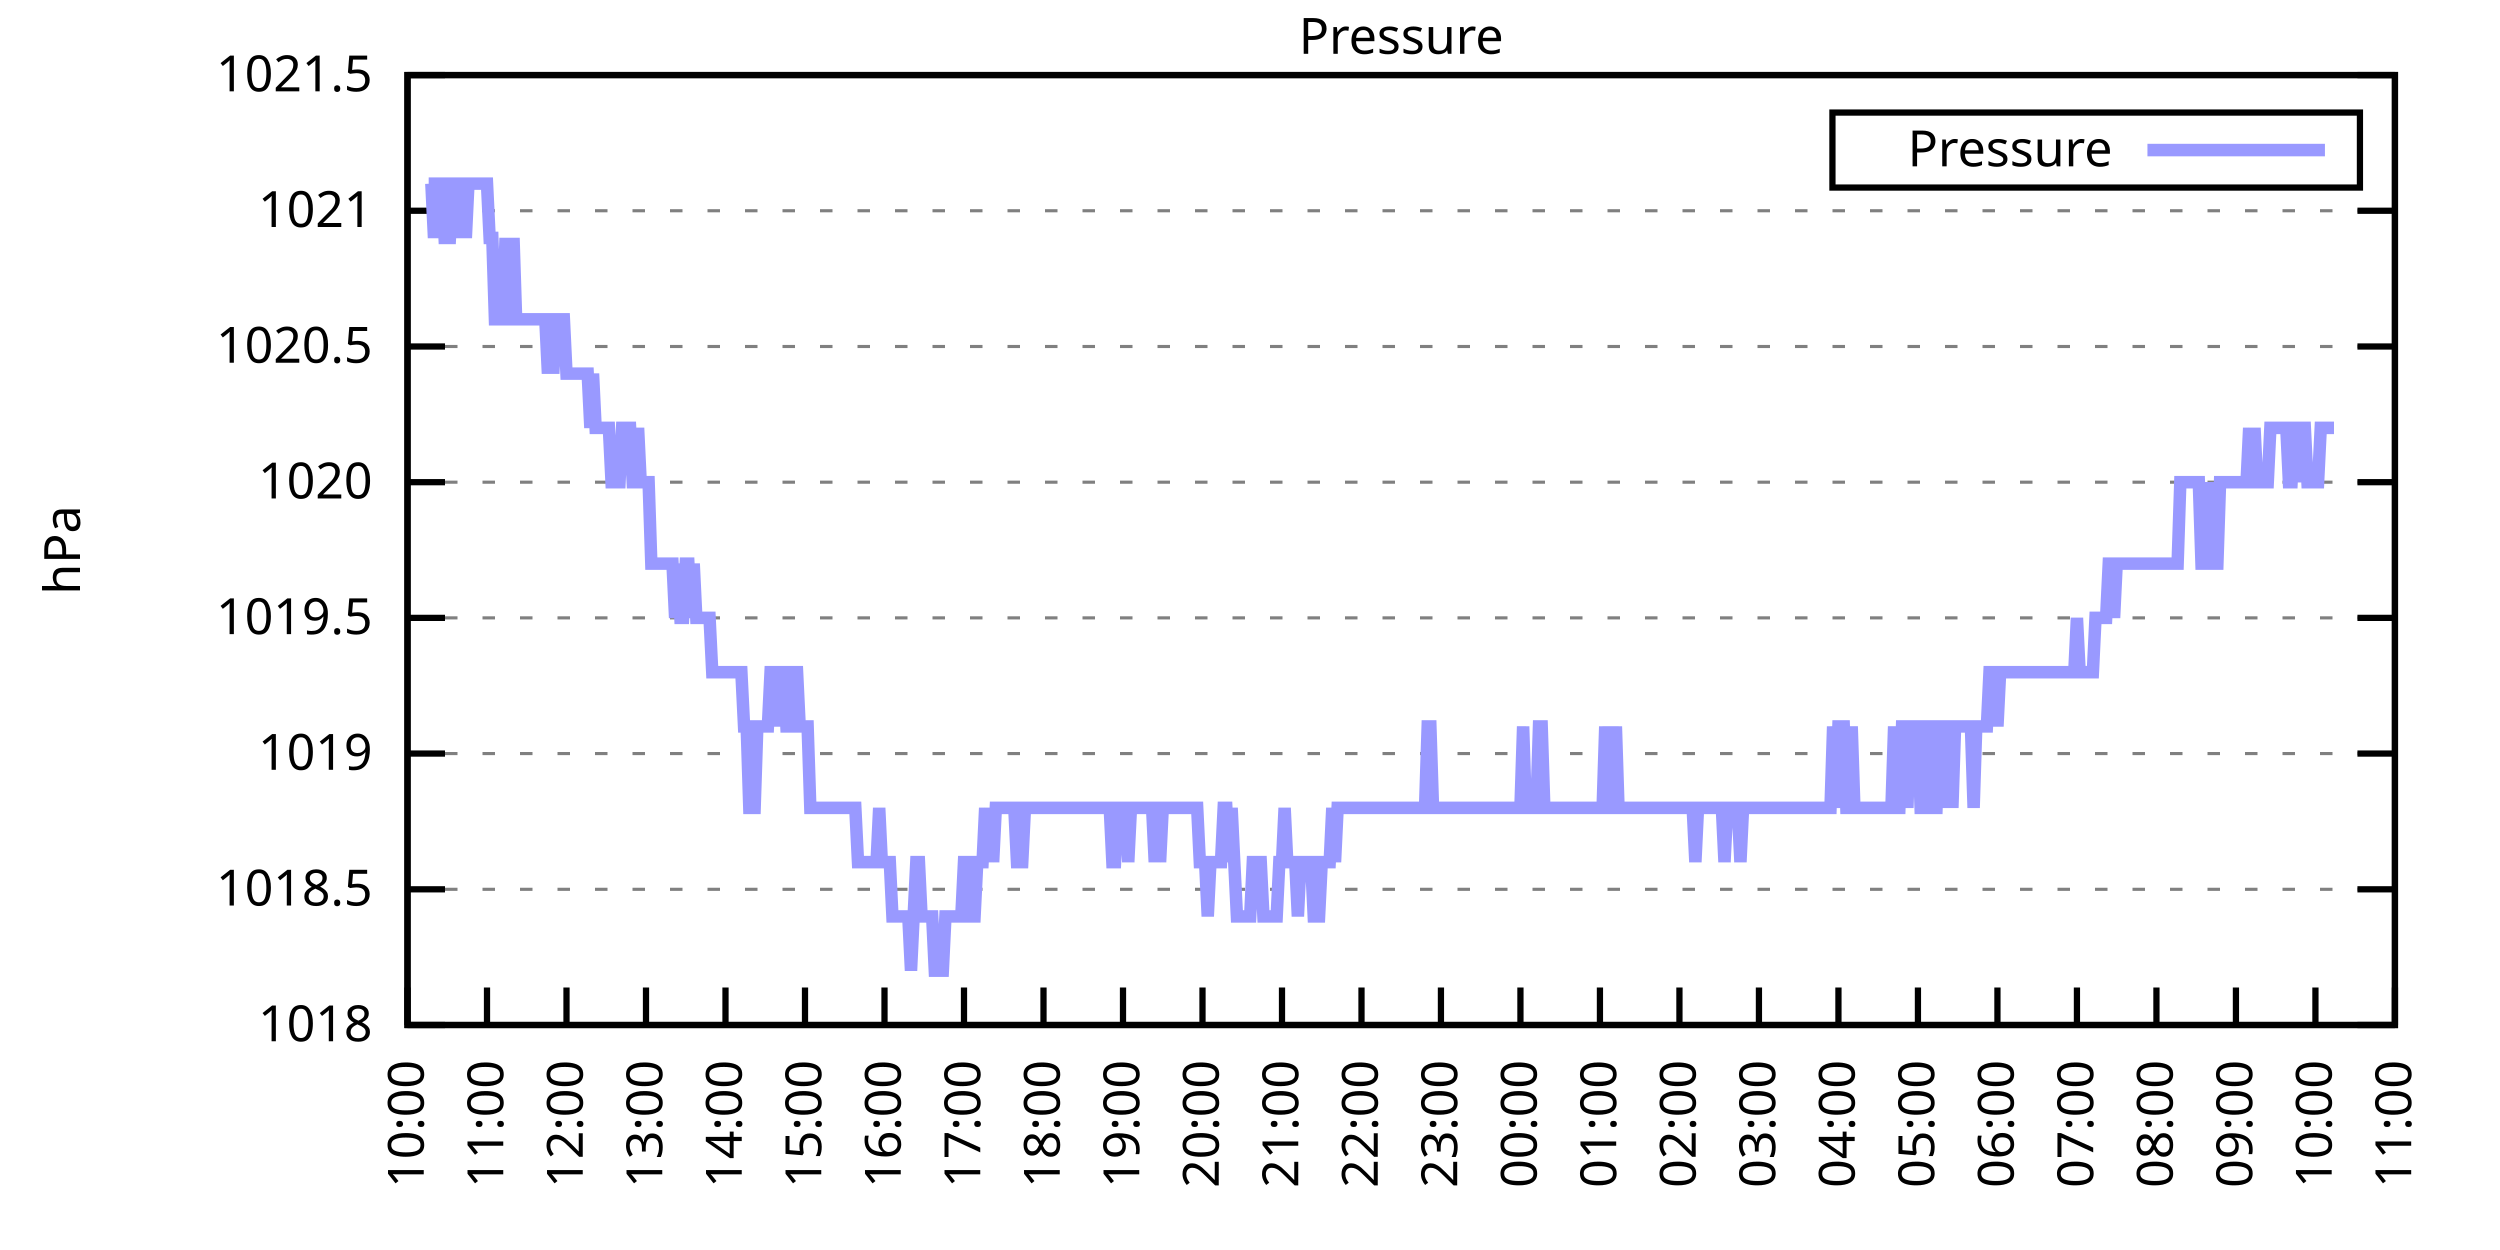
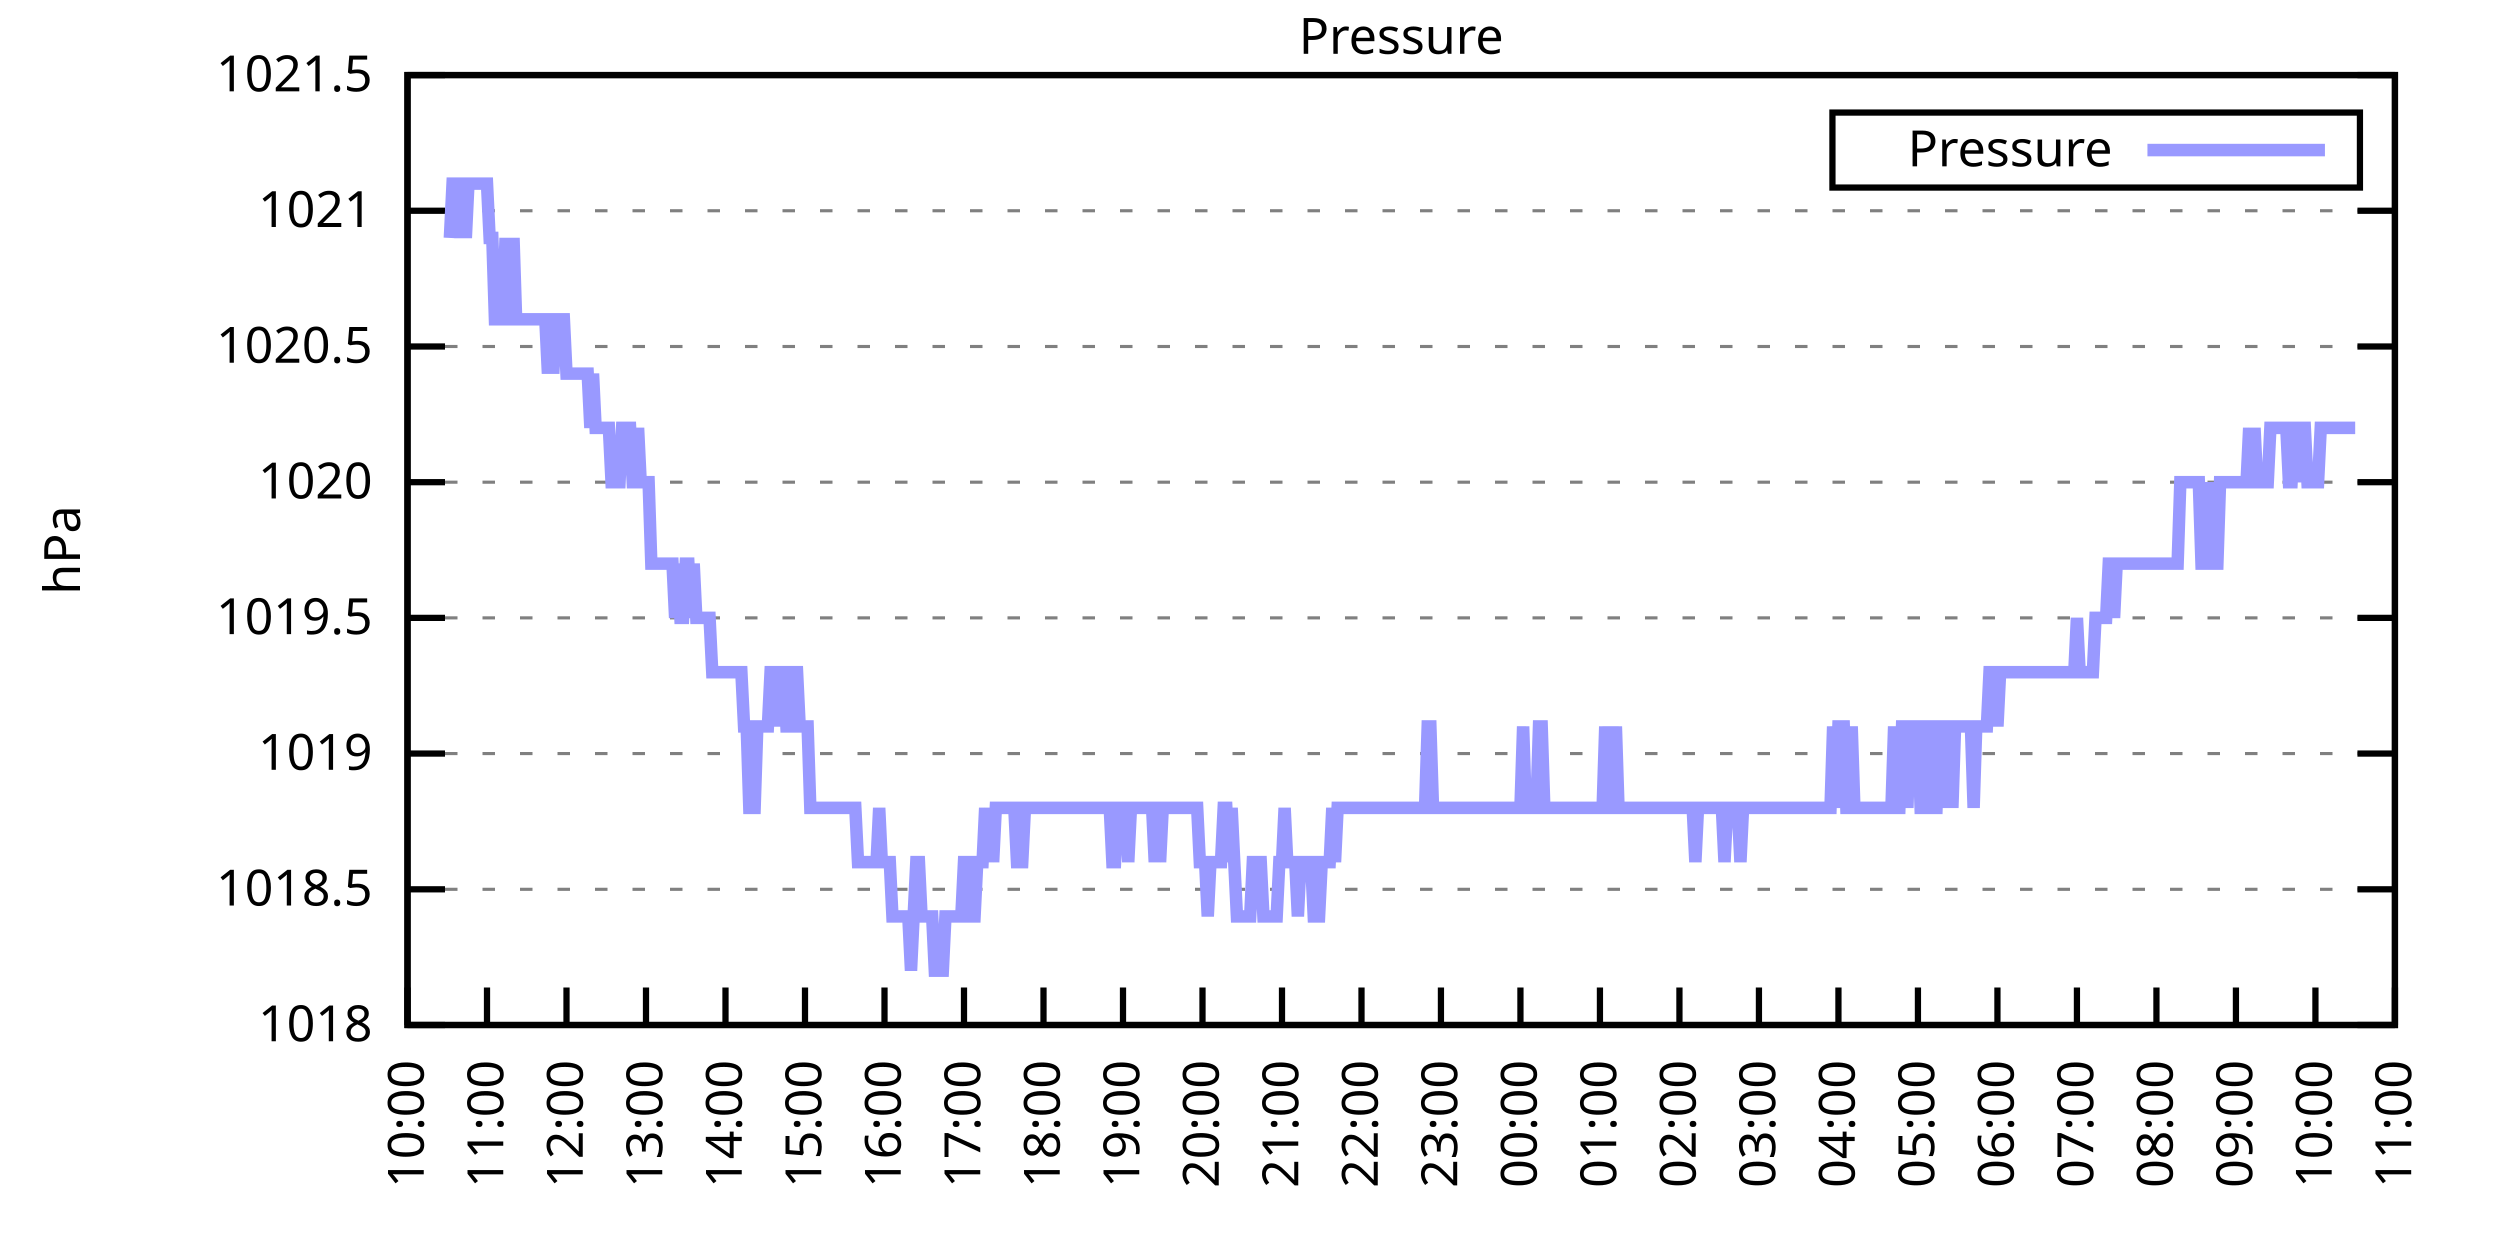
<svg xmlns="http://www.w3.org/2000/svg" xmlns:xlink="http://www.w3.org/1999/xlink" width="400" height="200" viewBox="0 0 400 200">
  <g id="gnuplot_canvas">
    <rect x="0" y="0" width="400" height="200" fill="none" />
    <defs>
      <circle id="gpDot" r="0.5" stroke-width="0.5" stroke="currentColor" />
      <path id="gpPt0" stroke-width="0.333" stroke="currentColor" d="M-1,0 h2 M0,-1 v2" />
      <path id="gpPt1" stroke-width="0.333" stroke="currentColor" d="M-1,-1 L1,1 M1,-1 L-1,1" />
      <path id="gpPt2" stroke-width="0.333" stroke="currentColor" d="M-1,0 L1,0 M0,-1 L0,1 M-1,-1 L1,1 M-1,1 L1,-1" />
      <rect id="gpPt3" stroke-width="0.333" stroke="currentColor" x="-1" y="-1" width="2" height="2" />
      <rect id="gpPt4" stroke-width="0.333" stroke="currentColor" fill="currentColor" x="-1" y="-1" width="2" height="2" />
      <circle id="gpPt5" stroke-width="0.333" stroke="currentColor" cx="0" cy="0" r="1" />
      <use xlink:href="#gpPt5" id="gpPt6" fill="currentColor" stroke="none" />
      <path id="gpPt7" stroke-width="0.333" stroke="currentColor" d="M0,-1.33 L-1.33,0.67 L1.33,0.67 z" />
      <use xlink:href="#gpPt7" id="gpPt8" fill="currentColor" stroke="none" />
      <use xlink:href="#gpPt7" id="gpPt9" stroke="currentColor" transform="rotate(180)" />
      <use xlink:href="#gpPt9" id="gpPt10" fill="currentColor" stroke="none" />
      <use xlink:href="#gpPt3" id="gpPt11" stroke="currentColor" transform="rotate(45)" />
      <use xlink:href="#gpPt11" id="gpPt12" fill="currentColor" stroke="none" />
      <path id="gpPt13" stroke-width="0.333" stroke="currentColor" d="M0,1.330 L1.265,0.411 L0.782,-1.067 L-0.782,-1.076 L-1.265,0.411 z" />
      <use xlink:href="#gpPt13" id="gpPt14" fill="currentColor" stroke="none" />
      <filter id="textbox" filterUnits="objectBoundingBox" x="0" y="0" height="1" width="1">
        <feFlood flood-color="white" flood-opacity="1" result="bgnd" />
        <feComposite in="SourceGraphic" in2="bgnd" operator="atop" />
      </filter>
      <filter id="greybox" filterUnits="objectBoundingBox" x="0" y="0" height="1" width="1">
        <feFlood flood-color="lightgrey" flood-opacity="1" result="grey" />
        <feComposite in="SourceGraphic" in2="grey" operator="atop" />
      </filter>
    </defs>
    <g fill="none" color="white" stroke="currentColor" stroke-width="1.00" stroke-linecap="butt" stroke-linejoin="miter">
</g>
    <g fill="none" color="black" stroke="currentColor" stroke-width="1.00" stroke-linecap="butt" stroke-linejoin="miter">
      <g stroke="none" shape-rendering="crispEdges">
        <polygon fill="rgb(255, 255, 255)" points="65.20,164.00 383.18,164.00 383.18,12.02 65.20,12.02 " />
      </g>
    </g>
    <g fill="none" color="black" stroke="currentColor" stroke-width="1.00" stroke-linecap="butt" stroke-linejoin="miter">
</g>
    <g fill="none" color="black" stroke="black" stroke-width="0.50" stroke-linecap="butt" stroke-linejoin="miter">
</g>
    <g fill="none" color="gray" stroke="currentColor" stroke-width="0.50" stroke-linecap="butt" stroke-linejoin="miter">
      <path stroke="gray" stroke-dasharray="2,4" class="gridline" d="M65.20,164.00 L383.19,164.00  " />
    </g>
    <g fill="none" color="gray" stroke="gray" stroke-width="1.00" stroke-linecap="butt" stroke-linejoin="miter">
</g>
    <g fill="none" color="black" stroke="currentColor" stroke-width="1.00" stroke-linecap="butt" stroke-linejoin="miter">
      <path stroke="black" d="M65.20,164.00 L71.20,164.00 M383.19,164.00 L377.19,164.00  " />
      <g transform="translate(59.60,166.60)" stroke="none" fill="black" font-family="Sans" font-size="8.00" text-anchor="end">
        <text>
          <tspan font-family="Sans"> 1018</tspan>
        </text>
      </g>
    </g>
    <g fill="none" color="black" stroke="currentColor" stroke-width="1.00" stroke-linecap="butt" stroke-linejoin="miter">
</g>
    <g fill="none" color="black" stroke="black" stroke-width="0.50" stroke-linecap="butt" stroke-linejoin="miter">
</g>
    <g fill="none" color="gray" stroke="currentColor" stroke-width="0.50" stroke-linecap="butt" stroke-linejoin="miter">
      <path stroke="gray" stroke-dasharray="2,4" class="gridline" d="M65.20,142.29 L383.19,142.29  " />
    </g>
    <g fill="none" color="gray" stroke="gray" stroke-width="1.00" stroke-linecap="butt" stroke-linejoin="miter">
</g>
    <g fill="none" color="black" stroke="currentColor" stroke-width="1.00" stroke-linecap="butt" stroke-linejoin="miter">
      <path stroke="black" d="M65.20,142.29 L71.20,142.29 M383.19,142.29 L377.19,142.29  " />
      <g transform="translate(59.60,144.89)" stroke="none" fill="black" font-family="Sans" font-size="8.00" text-anchor="end">
        <text>
          <tspan font-family="Sans"> 1018.5</tspan>
        </text>
      </g>
    </g>
    <g fill="none" color="black" stroke="currentColor" stroke-width="1.00" stroke-linecap="butt" stroke-linejoin="miter">
</g>
    <g fill="none" color="black" stroke="black" stroke-width="0.50" stroke-linecap="butt" stroke-linejoin="miter">
</g>
    <g fill="none" color="gray" stroke="currentColor" stroke-width="0.50" stroke-linecap="butt" stroke-linejoin="miter">
      <path stroke="gray" stroke-dasharray="2,4" class="gridline" d="M65.20,120.57 L383.19,120.57  " />
    </g>
    <g fill="none" color="gray" stroke="gray" stroke-width="1.00" stroke-linecap="butt" stroke-linejoin="miter">
</g>
    <g fill="none" color="black" stroke="currentColor" stroke-width="1.00" stroke-linecap="butt" stroke-linejoin="miter">
      <path stroke="black" d="M65.20,120.57 L71.20,120.57 M383.19,120.57 L377.19,120.57  " />
      <g transform="translate(59.60,123.17)" stroke="none" fill="black" font-family="Sans" font-size="8.00" text-anchor="end">
        <text>
          <tspan font-family="Sans"> 1019</tspan>
        </text>
      </g>
    </g>
    <g fill="none" color="black" stroke="currentColor" stroke-width="1.00" stroke-linecap="butt" stroke-linejoin="miter">
</g>
    <g fill="none" color="black" stroke="black" stroke-width="0.50" stroke-linecap="butt" stroke-linejoin="miter">
</g>
    <g fill="none" color="gray" stroke="currentColor" stroke-width="0.50" stroke-linecap="butt" stroke-linejoin="miter">
      <path stroke="gray" stroke-dasharray="2,4" class="gridline" d="M65.20,98.86 L383.19,98.86  " />
    </g>
    <g fill="none" color="gray" stroke="gray" stroke-width="1.00" stroke-linecap="butt" stroke-linejoin="miter">
</g>
    <g fill="none" color="black" stroke="currentColor" stroke-width="1.00" stroke-linecap="butt" stroke-linejoin="miter">
      <path stroke="black" d="M65.20,98.86 L71.20,98.86 M383.19,98.86 L377.19,98.86  " />
      <g transform="translate(59.60,101.46)" stroke="none" fill="black" font-family="Sans" font-size="8.00" text-anchor="end">
        <text>
          <tspan font-family="Sans"> 1019.5</tspan>
        </text>
      </g>
    </g>
    <g fill="none" color="black" stroke="currentColor" stroke-width="1.00" stroke-linecap="butt" stroke-linejoin="miter">
</g>
    <g fill="none" color="black" stroke="black" stroke-width="0.50" stroke-linecap="butt" stroke-linejoin="miter">
</g>
    <g fill="none" color="gray" stroke="currentColor" stroke-width="0.50" stroke-linecap="butt" stroke-linejoin="miter">
      <path stroke="gray" stroke-dasharray="2,4" class="gridline" d="M65.20,77.15 L383.19,77.15  " />
    </g>
    <g fill="none" color="gray" stroke="gray" stroke-width="1.00" stroke-linecap="butt" stroke-linejoin="miter">
</g>
    <g fill="none" color="black" stroke="currentColor" stroke-width="1.00" stroke-linecap="butt" stroke-linejoin="miter">
      <path stroke="black" d="M65.20,77.15 L71.20,77.15 M383.19,77.15 L377.19,77.15  " />
      <g transform="translate(59.60,79.75)" stroke="none" fill="black" font-family="Sans" font-size="8.00" text-anchor="end">
        <text>
          <tspan font-family="Sans"> 1020</tspan>
        </text>
      </g>
    </g>
    <g fill="none" color="black" stroke="currentColor" stroke-width="1.00" stroke-linecap="butt" stroke-linejoin="miter">
</g>
    <g fill="none" color="black" stroke="black" stroke-width="0.50" stroke-linecap="butt" stroke-linejoin="miter">
</g>
    <g fill="none" color="gray" stroke="currentColor" stroke-width="0.50" stroke-linecap="butt" stroke-linejoin="miter">
      <path stroke="gray" stroke-dasharray="2,4" class="gridline" d="M65.20,55.44 L383.19,55.44  " />
    </g>
    <g fill="none" color="gray" stroke="gray" stroke-width="1.00" stroke-linecap="butt" stroke-linejoin="miter">
</g>
    <g fill="none" color="black" stroke="currentColor" stroke-width="1.00" stroke-linecap="butt" stroke-linejoin="miter">
      <path stroke="black" d="M65.20,55.44 L71.20,55.44 M383.19,55.44 L377.19,55.44  " />
      <g transform="translate(59.60,58.04)" stroke="none" fill="black" font-family="Sans" font-size="8.00" text-anchor="end">
        <text>
          <tspan font-family="Sans"> 1020.5</tspan>
        </text>
      </g>
    </g>
    <g fill="none" color="black" stroke="currentColor" stroke-width="1.00" stroke-linecap="butt" stroke-linejoin="miter">
</g>
    <g fill="none" color="black" stroke="black" stroke-width="0.50" stroke-linecap="butt" stroke-linejoin="miter">
</g>
    <g fill="none" color="gray" stroke="currentColor" stroke-width="0.50" stroke-linecap="butt" stroke-linejoin="miter">
      <path stroke="gray" stroke-dasharray="2,4" class="gridline" d="M65.20,33.72 L383.19,33.72  " />
    </g>
    <g fill="none" color="gray" stroke="gray" stroke-width="1.00" stroke-linecap="butt" stroke-linejoin="miter">
</g>
    <g fill="none" color="black" stroke="currentColor" stroke-width="1.00" stroke-linecap="butt" stroke-linejoin="miter">
      <path stroke="black" d="M65.20,33.72 L71.20,33.72 M383.19,33.72 L377.19,33.72  " />
      <g transform="translate(59.60,36.32)" stroke="none" fill="black" font-family="Sans" font-size="8.00" text-anchor="end">
        <text>
          <tspan font-family="Sans"> 1021</tspan>
        </text>
      </g>
    </g>
    <g fill="none" color="black" stroke="currentColor" stroke-width="1.00" stroke-linecap="butt" stroke-linejoin="miter">
</g>
    <g fill="none" color="black" stroke="black" stroke-width="0.50" stroke-linecap="butt" stroke-linejoin="miter">
</g>
    <g fill="none" color="gray" stroke="currentColor" stroke-width="0.50" stroke-linecap="butt" stroke-linejoin="miter">
      <path stroke="gray" stroke-dasharray="2,4" class="gridline" d="M65.20,12.01 L383.19,12.01  " />
    </g>
    <g fill="none" color="gray" stroke="gray" stroke-width="1.00" stroke-linecap="butt" stroke-linejoin="miter">
</g>
    <g fill="none" color="black" stroke="currentColor" stroke-width="1.00" stroke-linecap="butt" stroke-linejoin="miter">
      <path stroke="black" d="M65.20,12.01 L71.20,12.01 M383.19,12.01 L377.19,12.01  " />
      <g transform="translate(59.60,14.61)" stroke="none" fill="black" font-family="Sans" font-size="8.00" text-anchor="end">
        <text>
          <tspan font-family="Sans"> 1021.5</tspan>
        </text>
      </g>
    </g>
    <g fill="none" color="black" stroke="currentColor" stroke-width="1.00" stroke-linecap="butt" stroke-linejoin="miter">
      <path stroke="black" d="M65.20,164.00 L65.20,158.00  " />
      <g transform="translate(67.80,169.60) rotate(270.00)" stroke="none" fill="black" font-family="Sans" font-size="8.00" text-anchor="end">
        <text>
          <tspan font-family="Sans">10:00</tspan>
        </text>
      </g>
    </g>
    <g fill="none" color="black" stroke="currentColor" stroke-width="1.00" stroke-linecap="butt" stroke-linejoin="miter">
      <path stroke="black" d="M77.92,164.00 L77.92,158.00  " />
      <g transform="translate(80.52,169.60) rotate(270.00)" stroke="none" fill="black" font-family="Sans" font-size="8.00" text-anchor="end">
        <text>
          <tspan font-family="Sans">11:00</tspan>
        </text>
      </g>
    </g>
    <g fill="none" color="black" stroke="currentColor" stroke-width="1.00" stroke-linecap="butt" stroke-linejoin="miter">
      <path stroke="black" d="M90.64,164.00 L90.64,158.00  " />
      <g transform="translate(93.24,169.60) rotate(270.00)" stroke="none" fill="black" font-family="Sans" font-size="8.00" text-anchor="end">
        <text>
          <tspan font-family="Sans">12:00</tspan>
        </text>
      </g>
    </g>
    <g fill="none" color="black" stroke="currentColor" stroke-width="1.00" stroke-linecap="butt" stroke-linejoin="miter">
      <path stroke="black" d="M103.36,164.00 L103.36,158.00  " />
      <g transform="translate(105.96,169.60) rotate(270.00)" stroke="none" fill="black" font-family="Sans" font-size="8.00" text-anchor="end">
        <text>
          <tspan font-family="Sans">13:00</tspan>
        </text>
      </g>
    </g>
    <g fill="none" color="black" stroke="currentColor" stroke-width="1.00" stroke-linecap="butt" stroke-linejoin="miter">
      <path stroke="black" d="M116.08,164.00 L116.08,158.00  " />
      <g transform="translate(118.68,169.60) rotate(270.00)" stroke="none" fill="black" font-family="Sans" font-size="8.00" text-anchor="end">
        <text>
          <tspan font-family="Sans">14:00</tspan>
        </text>
      </g>
    </g>
    <g fill="none" color="black" stroke="currentColor" stroke-width="1.00" stroke-linecap="butt" stroke-linejoin="miter">
      <path stroke="black" d="M128.80,164.00 L128.80,158.00  " />
      <g transform="translate(131.40,169.60) rotate(270.00)" stroke="none" fill="black" font-family="Sans" font-size="8.00" text-anchor="end">
        <text>
          <tspan font-family="Sans">15:00</tspan>
        </text>
      </g>
    </g>
    <g fill="none" color="black" stroke="currentColor" stroke-width="1.00" stroke-linecap="butt" stroke-linejoin="miter">
      <path stroke="black" d="M141.52,164.00 L141.52,158.00  " />
      <g transform="translate(144.12,169.60) rotate(270.00)" stroke="none" fill="black" font-family="Sans" font-size="8.00" text-anchor="end">
        <text>
          <tspan font-family="Sans">16:00</tspan>
        </text>
      </g>
    </g>
    <g fill="none" color="black" stroke="currentColor" stroke-width="1.00" stroke-linecap="butt" stroke-linejoin="miter">
      <path stroke="black" d="M154.24,164.00 L154.24,158.00  " />
      <g transform="translate(156.84,169.60) rotate(270.00)" stroke="none" fill="black" font-family="Sans" font-size="8.00" text-anchor="end">
        <text>
          <tspan font-family="Sans">17:00</tspan>
        </text>
      </g>
    </g>
    <g fill="none" color="black" stroke="currentColor" stroke-width="1.00" stroke-linecap="butt" stroke-linejoin="miter">
      <path stroke="black" d="M166.96,164.00 L166.96,158.00  " />
      <g transform="translate(169.56,169.60) rotate(270.00)" stroke="none" fill="black" font-family="Sans" font-size="8.00" text-anchor="end">
        <text>
          <tspan font-family="Sans">18:00</tspan>
        </text>
      </g>
    </g>
    <g fill="none" color="black" stroke="currentColor" stroke-width="1.00" stroke-linecap="butt" stroke-linejoin="miter">
      <path stroke="black" d="M179.68,164.00 L179.68,158.00  " />
      <g transform="translate(182.28,169.60) rotate(270.00)" stroke="none" fill="black" font-family="Sans" font-size="8.00" text-anchor="end">
        <text>
          <tspan font-family="Sans">19:00</tspan>
        </text>
      </g>
    </g>
    <g fill="none" color="black" stroke="currentColor" stroke-width="1.00" stroke-linecap="butt" stroke-linejoin="miter">
      <path stroke="black" d="M192.40,164.00 L192.40,158.00  " />
      <g transform="translate(195.00,169.60) rotate(270.00)" stroke="none" fill="black" font-family="Sans" font-size="8.00" text-anchor="end">
        <text>
          <tspan font-family="Sans">20:00</tspan>
        </text>
      </g>
    </g>
    <g fill="none" color="black" stroke="currentColor" stroke-width="1.00" stroke-linecap="butt" stroke-linejoin="miter">
      <path stroke="black" d="M205.12,164.00 L205.12,158.00  " />
      <g transform="translate(207.72,169.60) rotate(270.00)" stroke="none" fill="black" font-family="Sans" font-size="8.00" text-anchor="end">
        <text>
          <tspan font-family="Sans">21:00</tspan>
        </text>
      </g>
    </g>
    <g fill="none" color="black" stroke="currentColor" stroke-width="1.00" stroke-linecap="butt" stroke-linejoin="miter">
      <path stroke="black" d="M217.84,164.00 L217.84,158.00  " />
      <g transform="translate(220.44,169.60) rotate(270.00)" stroke="none" fill="black" font-family="Sans" font-size="8.00" text-anchor="end">
        <text>
          <tspan font-family="Sans">22:00</tspan>
        </text>
      </g>
    </g>
    <g fill="none" color="black" stroke="currentColor" stroke-width="1.00" stroke-linecap="butt" stroke-linejoin="miter">
      <path stroke="black" d="M230.55,164.00 L230.55,158.00  " />
      <g transform="translate(233.15,169.60) rotate(270.00)" stroke="none" fill="black" font-family="Sans" font-size="8.00" text-anchor="end">
        <text>
          <tspan font-family="Sans">23:00</tspan>
        </text>
      </g>
    </g>
    <g fill="none" color="black" stroke="currentColor" stroke-width="1.00" stroke-linecap="butt" stroke-linejoin="miter">
      <path stroke="black" d="M243.27,164.00 L243.27,158.00  " />
      <g transform="translate(245.87,169.60) rotate(270.00)" stroke="none" fill="black" font-family="Sans" font-size="8.00" text-anchor="end">
        <text>
          <tspan font-family="Sans">00:00</tspan>
        </text>
      </g>
    </g>
    <g fill="none" color="black" stroke="currentColor" stroke-width="1.00" stroke-linecap="butt" stroke-linejoin="miter">
      <path stroke="black" d="M255.99,164.00 L255.99,158.00  " />
      <g transform="translate(258.59,169.60) rotate(270.00)" stroke="none" fill="black" font-family="Sans" font-size="8.00" text-anchor="end">
        <text>
          <tspan font-family="Sans">01:00</tspan>
        </text>
      </g>
    </g>
    <g fill="none" color="black" stroke="currentColor" stroke-width="1.00" stroke-linecap="butt" stroke-linejoin="miter">
      <path stroke="black" d="M268.71,164.00 L268.71,158.00  " />
      <g transform="translate(271.31,169.60) rotate(270.00)" stroke="none" fill="black" font-family="Sans" font-size="8.00" text-anchor="end">
        <text>
          <tspan font-family="Sans">02:00</tspan>
        </text>
      </g>
    </g>
    <g fill="none" color="black" stroke="currentColor" stroke-width="1.00" stroke-linecap="butt" stroke-linejoin="miter">
      <path stroke="black" d="M281.43,164.00 L281.43,158.00  " />
      <g transform="translate(284.03,169.60) rotate(270.00)" stroke="none" fill="black" font-family="Sans" font-size="8.00" text-anchor="end">
        <text>
          <tspan font-family="Sans">03:00</tspan>
        </text>
      </g>
    </g>
    <g fill="none" color="black" stroke="currentColor" stroke-width="1.00" stroke-linecap="butt" stroke-linejoin="miter">
      <path stroke="black" d="M294.15,164.00 L294.15,158.00  " />
      <g transform="translate(296.75,169.60) rotate(270.00)" stroke="none" fill="black" font-family="Sans" font-size="8.00" text-anchor="end">
        <text>
          <tspan font-family="Sans">04:00</tspan>
        </text>
      </g>
    </g>
    <g fill="none" color="black" stroke="currentColor" stroke-width="1.00" stroke-linecap="butt" stroke-linejoin="miter">
      <path stroke="black" d="M306.87,164.00 L306.87,158.00  " />
      <g transform="translate(309.47,169.60) rotate(270.00)" stroke="none" fill="black" font-family="Sans" font-size="8.00" text-anchor="end">
        <text>
          <tspan font-family="Sans">05:00</tspan>
        </text>
      </g>
    </g>
    <g fill="none" color="black" stroke="currentColor" stroke-width="1.00" stroke-linecap="butt" stroke-linejoin="miter">
      <path stroke="black" d="M319.59,164.00 L319.59,158.00  " />
      <g transform="translate(322.19,169.60) rotate(270.00)" stroke="none" fill="black" font-family="Sans" font-size="8.00" text-anchor="end">
        <text>
          <tspan font-family="Sans">06:00</tspan>
        </text>
      </g>
    </g>
    <g fill="none" color="black" stroke="currentColor" stroke-width="1.00" stroke-linecap="butt" stroke-linejoin="miter">
      <path stroke="black" d="M332.31,164.00 L332.31,158.00  " />
      <g transform="translate(334.91,169.60) rotate(270.00)" stroke="none" fill="black" font-family="Sans" font-size="8.00" text-anchor="end">
        <text>
          <tspan font-family="Sans">07:00</tspan>
        </text>
      </g>
    </g>
    <g fill="none" color="black" stroke="currentColor" stroke-width="1.00" stroke-linecap="butt" stroke-linejoin="miter">
      <path stroke="black" d="M345.03,164.00 L345.03,158.00  " />
      <g transform="translate(347.63,169.60) rotate(270.00)" stroke="none" fill="black" font-family="Sans" font-size="8.00" text-anchor="end">
        <text>
          <tspan font-family="Sans">08:00</tspan>
        </text>
      </g>
    </g>
    <g fill="none" color="black" stroke="currentColor" stroke-width="1.00" stroke-linecap="butt" stroke-linejoin="miter">
      <path stroke="black" d="M357.75,164.00 L357.75,158.00  " />
      <g transform="translate(360.35,169.60) rotate(270.00)" stroke="none" fill="black" font-family="Sans" font-size="8.00" text-anchor="end">
        <text>
          <tspan font-family="Sans">09:00</tspan>
        </text>
      </g>
    </g>
    <g fill="none" color="black" stroke="currentColor" stroke-width="1.00" stroke-linecap="butt" stroke-linejoin="miter">
      <path stroke="black" d="M370.47,164.00 L370.47,158.00  " />
      <g transform="translate(373.07,169.60) rotate(270.00)" stroke="none" fill="black" font-family="Sans" font-size="8.00" text-anchor="end">
        <text>
          <tspan font-family="Sans">10:00</tspan>
        </text>
      </g>
    </g>
    <g fill="none" color="black" stroke="currentColor" stroke-width="1.00" stroke-linecap="butt" stroke-linejoin="miter">
      <path stroke="black" d="M383.19,164.00 L383.19,158.00  " />
      <g transform="translate(385.79,169.60) rotate(270.00)" stroke="none" fill="black" font-family="Sans" font-size="8.00" text-anchor="end">
        <text>
          <tspan font-family="Sans">11:00</tspan>
        </text>
      </g>
    </g>
    <g fill="none" color="black" stroke="currentColor" stroke-width="1.00" stroke-linecap="butt" stroke-linejoin="miter">
</g>
    <g fill="none" color="black" stroke="currentColor" stroke-width="1.00" stroke-linecap="butt" stroke-linejoin="miter">
      <path stroke="black" d="M65.20,12.01 L65.20,164.00 L383.19,164.00 L383.19,12.01 L65.20,12.01 Z  " />
    </g>
    <g fill="none" color="black" stroke="currentColor" stroke-width="1.00" stroke-linecap="butt" stroke-linejoin="miter">
</g>
    <g fill="none" color="black" stroke="currentColor" stroke-width="1.00" stroke-linecap="butt" stroke-linejoin="miter">
      <path stroke="black" d="M293.19,30.01 L293.19,18.01 L377.59,18.01 L377.59,30.01 L293.19,30.01 Z  " />
    </g>
    <g id="Pressure_plot_1">
      <g fill="none" color="white" stroke="black" stroke-width="2.00" stroke-linecap="butt" stroke-linejoin="miter">
</g>
      <g fill="none" color="black" stroke="currentColor" stroke-width="2.00" stroke-linecap="butt" stroke-linejoin="miter">
        <g transform="translate(337.99,26.61)" stroke="none" fill="black" font-family="Sans" font-size="8.00" text-anchor="end">
          <text>
            <tspan font-family="Sans">Pressure</tspan>
          </text>
        </g>
      </g>
      <g fill="none" color="black" stroke="currentColor" stroke-width="2.00" stroke-linecap="butt" stroke-linejoin="miter">
-         <path stroke="rgb(153, 153, 255)" d="M343.59,24.01 L371.99,24.01 M68.59,29.38 L69.02,29.38 L69.44,38.07 L69.86,29.38 L70.29,29.38 L70.71,29.38   L71.14,38.07 L71.56,38.07 L71.98,38.07 L72.41,29.38 L72.83,29.38 L73.26,29.38 L73.68,38.07 L74.10,29.38   L74.53,38.07 L74.95,29.38 L75.38,29.38 L75.80,29.38 L76.22,29.38 L76.65,29.38 L77.07,29.38 L77.50,29.38   L77.92,29.38 L78.34,38.07 L78.77,38.07 L79.19,51.09 L79.62,51.09 L80.04,51.09 L80.46,51.09 L80.89,38.07   L81.31,51.09 L81.74,51.09 L82.16,38.07 L82.58,51.09 L83.01,51.09 L83.43,51.09 L83.86,51.09 L84.28,51.09   L84.70,51.09 L85.13,51.09 L85.55,51.09 L85.98,51.09 L86.40,51.09 L86.82,51.09 L87.25,51.09 L87.67,59.78   L88.10,51.09 L88.52,59.78 L88.94,51.09 L89.37,51.09 L89.79,51.09 L90.22,51.09 L90.64,59.78 L91.06,59.78   L91.49,59.78 L91.91,59.78 L92.34,59.78 L92.76,59.78 L93.18,59.78 L93.61,59.78 L94.03,59.78 L94.46,68.46   L94.88,59.78 L95.30,68.46 L95.73,68.46 L96.15,68.46 L96.58,68.46 L97.00,68.46 L97.42,68.46 L97.85,77.15   L98.27,77.15 L98.69,77.15 L99.12,77.15 L99.54,68.46 L99.97,68.46 L100.39,68.46 L100.81,68.46 L101.24,77.15   L101.66,77.15 L102.09,68.46 L102.51,77.15 L102.93,77.15 L103.36,77.15 L103.78,77.15 L104.21,90.18 L104.63,90.18   L105.05,90.18 L105.48,90.18 L105.90,90.18 L106.33,90.18 L106.75,90.18 L107.17,90.18 L107.60,90.18 L108.02,98.86   L108.45,90.18 L108.87,98.86 L109.29,98.86 L109.72,90.18 L110.14,90.18 L110.57,98.86 L110.99,90.18 L111.41,98.86   L111.84,98.86 L112.26,98.86 L112.69,98.86 L113.11,98.86 L113.53,98.86 L113.96,107.55 L114.38,107.55 L114.81,107.55   L115.23,107.55 L115.65,107.55 L116.08,107.55 L116.50,107.55 L116.93,107.55 L117.35,107.55 L117.77,107.55 L118.20,107.55   L118.62,107.55 L119.05,116.23 L119.47,116.23 L119.89,129.26 L120.32,129.26 L120.74,129.26 L121.17,116.23 L121.59,116.23   L122.01,116.23 L122.44,116.23 L122.86,116.23 L123.29,107.55 L123.71,107.55 L124.13,116.23 L124.56,107.55 L124.98,107.55   L125.41,107.55 L125.83,116.23 L126.25,116.23 L126.68,107.55 L127.10,107.55 L127.53,107.55 L127.95,116.23 L128.37,116.23   L128.80,116.23 L129.22,116.23 L129.65,129.26 L130.07,129.26 L130.49,129.26 L130.92,129.26 L131.34,129.26 L131.77,129.26   L132.19,129.26 L132.61,129.26 L133.04,129.26 L133.46,129.26 L133.89,129.26 L134.31,129.26 L134.73,129.26 L135.16,129.26   L135.58,129.26 L136.01,129.26 L136.43,129.26 L136.85,129.26 L137.28,137.94 L137.70,137.94 L138.13,137.94 L138.55,137.94   L138.97,137.94 L139.40,137.94 L139.82,137.94 L140.25,137.94 L140.67,129.26 L141.09,137.94 L141.52,137.94 L141.94,137.94   L142.37,137.94 L142.79,146.63 L143.21,146.63 L143.64,146.63 L144.06,146.63 L144.49,146.63 L144.91,146.63 L145.33,146.63   L145.76,155.31 L146.18,146.63 L146.61,137.94 L147.03,137.94 L147.45,146.63 L147.88,146.63 L148.30,146.63 L148.73,146.63   L149.15,146.63 L149.57,155.31 L150.00,155.31 L150.42,155.31 L150.85,155.31 L151.27,146.63 L151.69,146.63 L152.12,146.63   L152.54,146.63 L152.97,146.63 L153.39,146.63 L153.81,146.63 L154.24,137.94 L154.66,137.94 L155.09,137.94 L155.51,146.63   L155.93,146.63 L156.36,137.94 L156.78,137.94 L157.21,137.94 L157.63,129.26 L158.05,137.94 L158.48,129.26 L158.90,137.94   L159.33,129.26 L159.75,129.26 L160.17,129.26 L160.60,129.26 L161.02,129.26 L161.44,129.26 L161.87,129.26 L162.29,129.26   L162.72,137.94 L163.14,137.94 L163.56,137.94 L163.99,129.26 L164.41,129.26 L164.84,129.26 L165.26,129.26 L165.68,129.26   L166.11,129.26 L166.53,129.26 L166.96,129.26 L167.38,129.26 L167.80,129.26 L168.23,129.26 L168.65,129.26 L169.08,129.26   L169.50,129.26 L169.92,129.26 L170.35,129.26 L170.77,129.26 L171.20,129.26 L171.62,129.26 L172.04,129.26 L172.47,129.26   L172.89,129.26 L173.32,129.26 L173.74,129.26 L174.16,129.26 L174.59,129.26 L175.01,129.26 L175.44,129.26 L175.86,129.26   L176.28,129.26 L176.71,129.26 L177.13,129.26 L177.56,129.26 L177.98,137.94 L178.40,137.94 L178.83,129.26 L179.25,129.26   L179.68,129.26 L180.10,129.26 L180.52,137.94 L180.95,129.26 L181.37,129.26 L181.80,129.26 L182.22,129.26 L182.64,129.26   L183.07,129.26 L183.49,129.26 L183.92,129.26 L184.34,129.26 L184.76,137.94 L185.19,129.26 L185.61,137.94 L186.04,129.26   L186.46,129.26 L186.88,129.26 L187.31,129.26 L187.73,129.26 L188.16,129.26 L188.58,129.26 L189.00,129.26 L189.43,129.26   L189.85,129.26 L190.28,129.26 L190.70,129.26 L191.12,129.26 L191.55,129.26 L191.97,137.94 L192.40,137.94 L192.82,137.94   L193.24,146.63 L193.67,137.94 L194.09,137.94 L194.52,137.94 L194.94,137.94 L195.36,137.94 L195.79,129.26 L196.21,129.26   L196.64,137.94 L197.06,129.26 L197.48,137.94 L197.91,146.63 L198.33,146.63 L198.76,146.63 L199.18,146.63 L199.60,146.63   L200.03,146.63 L200.45,137.94 L200.88,137.94 L201.30,137.94 L201.72,137.94 L202.15,146.63 L202.57,146.63 L203.00,146.63   L203.42,146.63 L203.84,146.63 L204.27,146.63 L204.69,137.94 L205.12,137.94 L205.54,129.26 L205.96,137.94 L206.39,137.94   L206.81,137.94 L207.24,137.94 L207.66,146.63 L208.08,137.94 L208.51,137.94 L208.93,137.94 L209.36,137.94 L209.78,137.94   L210.20,146.63 L210.63,146.63 L211.05,146.63 L211.48,137.94 L211.90,137.94 L212.32,137.94 L212.75,137.94 L213.17,129.26   L213.60,137.94 L214.02,129.26 L214.44,129.26 L214.87,129.26 L215.29,129.26 L215.72,129.26 L216.14,129.26 L216.56,129.26   L216.99,129.26 L217.41,129.26 L217.84,129.26 L218.26,129.26 L218.68,129.26 L219.11,129.26 L219.53,129.26 L219.96,129.26   L220.38,129.26 L220.80,129.26 L221.23,129.26 L221.65,129.26 L222.08,129.26 L222.50,129.26 L222.92,129.26 L223.35,129.26   L223.77,129.26 L224.20,129.26 L224.62,129.26 L225.04,129.26 L225.47,129.26 L225.89,129.26 L226.31,129.26 L226.74,129.26   L227.16,129.26 L227.59,129.26 L228.01,129.26 L228.43,116.23 L228.86,116.23 L229.28,129.26 L229.71,129.26 L230.13,129.26   L230.55,129.26 L230.98,129.26 L231.40,129.26 L231.83,129.26 L232.25,129.26 L232.67,129.26 L233.10,129.26 L233.52,129.26   L233.95,129.26 L234.37,129.26 L234.79,129.26 L235.22,129.26 L235.64,129.26 L236.07,129.26 L236.49,129.26 L236.91,129.26   L237.34,129.26 L237.76,129.26 L238.19,129.26 L238.61,129.26 L239.03,129.26 L239.46,129.26 L239.88,129.26 L240.31,129.26   L240.73,129.26 L241.15,129.26 L241.58,129.26 L242.00,129.26 L242.43,129.26 L242.85,129.26 L243.27,129.26 L243.70,116.23   L244.12,129.26 L244.55,129.26 L244.97,129.26 L245.39,129.26 L245.82,129.26 L246.24,116.23 L246.67,116.23 L247.09,129.26   L247.51,129.26 L247.94,129.26 L248.36,129.26 L248.79,129.26 L249.21,129.26 L249.63,129.26 L250.06,129.26 L250.48,129.26   L250.91,129.26 L251.33,129.26 L251.75,129.26 L252.18,129.26 L252.60,129.26 L253.03,129.26 L253.45,129.26 L253.87,129.26   L254.30,129.26 L254.72,129.26 L255.15,129.26 L255.57,129.26 L255.99,129.26 L256.42,129.26 L256.84,116.23 L257.27,129.26   L257.69,129.26 L258.11,129.26 L258.54,116.23 L258.96,129.26 L259.39,129.26 L259.81,129.26 L260.23,129.26 L260.66,129.26   L261.08,129.26 L261.51,129.26 L261.93,129.26 L262.35,129.26 L262.78,129.26 L263.20,129.26 L263.63,129.26 L264.05,129.26   L264.47,129.26 L264.90,129.26 L265.32,129.26 L265.75,129.26 L266.17,129.26 L266.59,129.26 L267.02,129.26 L267.44,129.26   L267.87,129.26 L268.29,129.26 L268.71,129.26 L269.14,129.26 L269.56,129.26 L269.99,129.26 L270.41,129.26 L270.83,129.26   L271.26,137.94 L271.68,129.26 L272.11,129.26 L272.53,129.26 L272.95,129.26 L273.38,129.26 L273.80,129.26 L274.23,129.26   L274.65,129.26 L275.07,129.26 L275.50,129.26 L275.92,137.94 L276.35,129.26 L276.77,129.26 L277.19,129.26 L277.62,129.26   L278.04,129.26 L278.47,137.94 L278.89,129.26 L279.31,129.26 L279.74,129.26 L280.16,129.26 L280.59,129.26 L281.01,129.26   L281.43,129.26 L281.86,129.26 L282.28,129.26 L282.71,129.26 L283.13,129.26 L283.55,129.26 L283.98,129.26 L284.40,129.26   L284.83,129.26 L285.25,129.26 L285.67,129.26 L286.10,129.26 L286.52,129.26 L286.95,129.26 L287.37,129.26 L287.79,129.26   L288.22,129.26 L288.64,129.26 L289.06,129.26 L289.49,129.26 L289.91,129.26 L290.34,129.26 L290.76,129.26 L291.18,129.26   L291.61,129.26 L292.03,129.26 L292.46,129.26 L292.88,129.26 L293.30,116.23 L293.73,129.26 L294.15,116.23 L294.58,116.23   L295.00,116.23 L295.42,129.26 L295.85,129.26 L296.27,116.23 L296.70,129.26 L297.12,129.26 L297.54,129.26 L297.97,129.26   L298.39,129.26 L298.82,129.26 L299.24,129.26 L299.66,129.26 L300.09,129.26 L300.51,129.26 L300.94,129.26 L301.36,129.26   L301.78,129.26 L302.21,129.26 L302.63,129.26 L303.06,116.23 L303.48,129.26 L303.90,129.26 L304.33,116.23 L304.75,116.23   L305.18,129.26 L305.60,116.23 L306.02,116.23 L306.45,116.23 L306.87,116.23 L307.30,129.26 L307.72,129.26 L308.14,116.23   L308.57,116.23 L308.99,129.26 L309.42,129.26 L309.84,129.26 L310.26,116.23 L310.69,116.23 L311.11,116.23 L311.54,129.26   L311.96,116.23 L312.38,129.26 L312.81,116.23 L313.23,116.23 L313.66,116.23 L314.08,116.23 L314.50,116.23 L314.93,116.23   L315.35,116.23 L315.78,129.26 L316.20,116.23 L316.62,116.23 L317.05,116.23 L317.47,116.23 L317.90,116.23 L318.32,107.55   L318.74,107.55 L319.17,107.55 L319.59,116.23 L320.02,107.55 L320.44,107.55 L320.86,107.55 L321.29,107.55 L321.71,107.55   L322.14,107.55 L322.56,107.55 L322.98,107.55 L323.41,107.55 L323.83,107.55 L324.26,107.55 L324.68,107.55 L325.10,107.55   L325.53,107.55 L325.95,107.55 L326.38,107.55 L326.80,107.55 L327.22,107.55 L327.65,107.55 L328.07,107.55 L328.50,107.55   L328.92,107.55 L329.34,107.55 L329.77,107.55 L330.19,107.55 L330.62,107.55 L331.04,107.55 L331.46,107.55 L331.89,107.55   L332.31,98.86 L332.74,107.55 L333.16,107.55 L333.58,107.55 L334.01,107.55 L334.43,107.55 L334.86,107.55 L335.28,98.86   L335.70,98.86 L336.13,98.86 L336.55,98.86 L336.98,98.86 L337.40,90.18 L337.82,90.18 L338.25,98.86 L338.67,90.18   L339.10,90.18 L339.52,90.18 L339.94,90.18 L340.37,90.18 L340.79,90.18 L341.22,90.18 L341.64,90.18 L342.06,90.18   L342.49,90.18 L342.91,90.18 L343.34,90.18 L343.76,90.18 L344.18,90.18 L344.61,90.18 L345.03,90.18 L345.46,90.18   L345.88,90.18 L346.30,90.18 L346.73,90.18 L347.15,90.18 L347.58,90.18 L348.00,90.18 L348.42,90.18 L348.85,77.15   L349.27,77.15 L349.70,77.15 L350.12,77.15 L350.54,77.15 L350.97,77.15 L351.39,77.15 L351.81,77.15 L352.24,90.18   L352.66,90.18 L353.09,90.18 L353.51,77.15 L353.93,90.18 L354.36,90.18 L354.78,90.18 L355.21,77.15 L355.63,77.15   L356.05,77.15 L356.48,77.15 L356.90,77.15 L357.33,77.15 L357.75,77.15 L358.17,77.15 L358.60,77.15 L359.02,77.15   L359.45,77.15 L359.87,68.46 L360.29,77.15 L360.72,68.46 L361.14,77.15 L361.57,77.15 L361.99,77.15 L362.41,77.15   L362.84,77.15 L363.26,68.46 L363.69,68.46 L364.11,68.46 L364.53,68.46 L364.96,68.46 L365.38,68.46 L365.81,68.46   L366.23,77.15 L366.65,77.15 L367.08,68.46 L367.50,68.46 L367.93,77.15 L368.35,68.46 L368.77,68.46 L369.20,77.15   L369.62,77.15 L370.05,77.15 L370.47,77.15 L370.89,77.15 L371.32,68.46 L371.74,68.46 L372.17,68.46 L372.59,68.46   L373.01,68.46 L373.44,68.46  " />
+         <path stroke="rgb(153, 153, 255)" d="M343.59,24.01 L371.99,24.01 M71.98,38.07 L72.41,29.38 L72.83,29.38 L73.26,29.38 L73.68,38.07 L74.10,29.38   L74.53,38.07 L74.95,29.38 L75.38,29.38 L75.80,29.38 L76.22,29.38 L76.65,29.38 L77.07,29.38 L77.50,29.38   L77.92,29.38 L78.34,38.07 L78.77,38.07 L79.19,51.09 L79.62,51.09 L80.04,51.09 L80.46,51.09 L80.89,38.07   L81.31,51.09 L81.74,51.09 L82.16,38.07 L82.58,51.09 L83.01,51.09 L83.43,51.09 L83.86,51.09 L84.28,51.09   L84.70,51.09 L85.13,51.09 L85.55,51.09 L85.98,51.09 L86.40,51.09 L86.82,51.09 L87.25,51.09 L87.67,59.78   L88.10,51.09 L88.52,59.78 L88.94,51.09 L89.37,51.09 L89.79,51.09 L90.22,51.09 L90.64,59.78 L91.06,59.78   L91.49,59.78 L91.91,59.78 L92.34,59.78 L92.76,59.78 L93.18,59.78 L93.61,59.78 L94.03,59.78 L94.46,68.46   L94.88,59.78 L95.30,68.46 L95.73,68.46 L96.15,68.46 L96.58,68.46 L97.00,68.46 L97.42,68.46 L97.85,77.15   L98.27,77.15 L98.69,77.15 L99.12,77.15 L99.54,68.46 L99.97,68.46 L100.39,68.46 L100.81,68.46 L101.24,77.15   L101.66,77.15 L102.09,68.46 L102.51,77.15 L102.93,77.15 L103.36,77.15 L103.78,77.15 L104.21,90.18 L104.63,90.18   L105.05,90.18 L105.48,90.18 L105.90,90.18 L106.33,90.18 L106.75,90.18 L107.17,90.18 L107.60,90.18 L108.02,98.86   L108.45,90.18 L108.87,98.86 L109.29,98.86 L109.72,90.18 L110.14,90.18 L110.57,98.86 L110.99,90.18 L111.41,98.86   L111.84,98.86 L112.26,98.86 L112.69,98.86 L113.11,98.86 L113.53,98.86 L113.96,107.55 L114.38,107.55 L114.81,107.55   L115.23,107.55 L115.65,107.55 L116.08,107.55 L116.50,107.55 L116.93,107.55 L117.35,107.55 L117.77,107.55 L118.20,107.55   L118.62,107.55 L119.05,116.23 L119.47,116.23 L119.89,129.26 L120.32,129.26 L120.74,129.26 L121.17,116.23 L121.59,116.23   L122.01,116.23 L122.44,116.23 L122.86,116.23 L123.29,107.55 L123.71,107.55 L124.13,116.23 L124.56,107.55 L124.98,107.55   L125.41,107.55 L125.83,116.23 L126.25,116.23 L126.68,107.55 L127.10,107.55 L127.53,107.55 L127.95,116.23 L128.37,116.23   L128.80,116.23 L129.22,116.23 L129.65,129.26 L130.07,129.26 L130.49,129.26 L130.92,129.26 L131.34,129.26 L131.77,129.26   L132.19,129.26 L132.61,129.26 L133.04,129.26 L133.46,129.26 L133.89,129.26 L134.31,129.26 L134.73,129.26 L135.16,129.26   L135.58,129.26 L136.01,129.26 L136.43,129.26 L136.85,129.26 L137.28,137.94 L137.70,137.94 L138.13,137.94 L138.55,137.94   L138.97,137.94 L139.40,137.94 L139.82,137.94 L140.25,137.94 L140.67,129.26 L141.09,137.94 L141.52,137.94 L141.94,137.94   L142.37,137.94 L142.79,146.63 L143.21,146.63 L143.64,146.63 L144.06,146.63 L144.49,146.63 L144.91,146.63 L145.33,146.63   L145.76,155.31 L146.18,146.63 L146.61,137.94 L147.03,137.94 L147.45,146.63 L147.88,146.63 L148.30,146.63 L148.73,146.63   L149.15,146.63 L149.57,155.31 L150.00,155.31 L150.42,155.31 L150.85,155.31 L151.27,146.63 L151.69,146.63 L152.12,146.63   L152.54,146.63 L152.97,146.63 L153.39,146.63 L153.81,146.63 L154.24,137.94 L154.66,137.94 L155.09,137.94 L155.51,146.63   L155.93,146.63 L156.36,137.94 L156.78,137.94 L157.21,137.94 L157.63,129.26 L158.05,137.94 L158.48,129.26 L158.90,137.94   L159.33,129.26 L159.75,129.26 L160.17,129.26 L160.60,129.26 L161.02,129.26 L161.44,129.26 L161.87,129.26 L162.29,129.26   L162.72,137.94 L163.14,137.94 L163.56,137.94 L163.99,129.26 L164.41,129.26 L164.84,129.26 L165.26,129.26 L165.68,129.26   L166.11,129.26 L166.53,129.26 L166.96,129.26 L167.38,129.26 L167.80,129.26 L168.23,129.26 L168.65,129.26 L169.08,129.26   L169.50,129.26 L169.92,129.26 L170.35,129.26 L170.77,129.26 L171.20,129.26 L171.62,129.26 L172.04,129.26 L172.47,129.26   L172.89,129.26 L173.32,129.26 L173.74,129.26 L174.16,129.26 L174.59,129.26 L175.01,129.26 L175.44,129.26 L175.86,129.26   L176.28,129.26 L176.71,129.26 L177.13,129.26 L177.56,129.26 L177.98,137.94 L178.40,137.94 L178.83,129.26 L179.25,129.26   L179.68,129.26 L180.10,129.26 L180.52,137.94 L180.95,129.26 L181.37,129.26 L181.80,129.26 L182.22,129.26 L182.64,129.26   L183.07,129.26 L183.49,129.26 L183.92,129.26 L184.34,129.26 L184.76,137.94 L185.19,129.26 L185.61,137.94 L186.04,129.26   L186.46,129.26 L186.88,129.26 L187.31,129.26 L187.73,129.26 L188.16,129.26 L188.58,129.26 L189.00,129.26 L189.43,129.26   L189.85,129.26 L190.28,129.26 L190.70,129.26 L191.12,129.26 L191.55,129.26 L191.97,137.94 L192.40,137.94 L192.82,137.94   L193.24,146.63 L193.67,137.94 L194.09,137.94 L194.52,137.94 L194.94,137.94 L195.36,137.94 L195.79,129.26 L196.21,129.26   L196.64,137.94 L197.06,129.26 L197.48,137.94 L197.91,146.63 L198.33,146.63 L198.76,146.63 L199.18,146.63 L199.60,146.63   L200.03,146.63 L200.45,137.94 L200.88,137.94 L201.30,137.94 L201.72,137.94 L202.15,146.63 L202.57,146.63 L203.00,146.63   L203.42,146.63 L203.84,146.63 L204.27,146.63 L204.69,137.94 L205.12,137.94 L205.54,129.26 L205.96,137.94 L206.39,137.94   L206.81,137.94 L207.24,137.94 L207.66,146.63 L208.08,137.94 L208.51,137.94 L208.93,137.94 L209.36,137.94 L209.78,137.94   L210.20,146.63 L210.63,146.63 L211.05,146.63 L211.48,137.94 L211.90,137.94 L212.32,137.94 L212.75,137.94 L213.17,129.26   L213.60,137.94 L214.02,129.26 L214.44,129.26 L214.87,129.26 L215.29,129.26 L215.72,129.26 L216.14,129.26 L216.56,129.26   L216.99,129.26 L217.41,129.26 L217.84,129.26 L218.26,129.26 L218.68,129.26 L219.11,129.26 L219.53,129.26 L219.96,129.26   L220.38,129.26 L220.80,129.26 L221.23,129.26 L221.65,129.26 L222.08,129.26 L222.50,129.26 L222.92,129.26 L223.35,129.26   L223.77,129.26 L224.20,129.26 L224.62,129.26 L225.04,129.26 L225.47,129.26 L225.89,129.26 L226.31,129.26 L226.74,129.26   L227.16,129.26 L227.59,129.26 L228.01,129.26 L228.43,116.23 L228.86,116.23 L229.28,129.26 L229.71,129.26 L230.13,129.26   L230.55,129.26 L230.98,129.26 L231.40,129.26 L231.83,129.26 L232.25,129.26 L232.67,129.26 L233.10,129.26 L233.52,129.26   L233.95,129.26 L234.37,129.26 L234.79,129.26 L235.22,129.26 L235.64,129.26 L236.07,129.26 L236.49,129.26 L236.91,129.26   L237.34,129.26 L237.76,129.26 L238.19,129.26 L238.61,129.26 L239.03,129.26 L239.46,129.26 L239.88,129.26 L240.31,129.26   L240.73,129.26 L241.15,129.26 L241.58,129.26 L242.00,129.26 L242.43,129.26 L242.85,129.26 L243.27,129.26 L243.70,116.23   L244.12,129.26 L244.55,129.26 L244.97,129.26 L245.39,129.26 L245.82,129.26 L246.24,116.23 L246.67,116.23 L247.09,129.26   L247.51,129.26 L247.94,129.26 L248.36,129.26 L248.79,129.26 L249.21,129.26 L249.63,129.26 L250.06,129.26 L250.48,129.26   L250.91,129.26 L251.33,129.26 L251.75,129.26 L252.18,129.26 L252.60,129.26 L253.03,129.26 L253.45,129.26 L253.87,129.26   L254.30,129.26 L254.72,129.26 L255.15,129.26 L255.57,129.26 L255.99,129.26 L256.42,129.26 L256.84,116.23 L257.27,129.26   L257.69,129.26 L258.11,129.26 L258.54,116.23 L258.96,129.26 L259.39,129.26 L259.81,129.26 L260.23,129.26 L260.66,129.26   L261.08,129.26 L261.51,129.26 L261.93,129.26 L262.35,129.26 L262.78,129.26 L263.20,129.26 L263.63,129.26 L264.05,129.26   L264.47,129.26 L264.90,129.26 L265.32,129.26 L265.75,129.26 L266.17,129.26 L266.59,129.26 L267.02,129.26 L267.44,129.26   L267.87,129.26 L268.29,129.26 L268.71,129.26 L269.14,129.26 L269.56,129.26 L269.99,129.26 L270.41,129.26 L270.83,129.26   L271.26,137.94 L271.68,129.26 L272.11,129.26 L272.53,129.26 L272.95,129.26 L273.38,129.26 L273.80,129.26 L274.23,129.26   L274.65,129.26 L275.07,129.26 L275.50,129.26 L275.92,137.94 L276.35,129.26 L276.77,129.26 L277.19,129.26 L277.62,129.26   L278.04,129.26 L278.47,137.94 L278.89,129.26 L279.31,129.26 L279.74,129.26 L280.16,129.26 L280.59,129.26 L281.01,129.26   L281.43,129.26 L281.86,129.26 L282.28,129.26 L282.71,129.26 L283.13,129.26 L283.55,129.26 L283.98,129.26 L284.40,129.26   L284.83,129.26 L285.25,129.26 L285.67,129.26 L286.10,129.26 L286.52,129.26 L286.95,129.26 L287.37,129.26 L287.79,129.26   L288.22,129.26 L288.64,129.26 L289.06,129.26 L289.49,129.26 L289.91,129.26 L290.34,129.26 L290.76,129.26 L291.18,129.26   L291.61,129.26 L292.03,129.26 L292.46,129.26 L292.88,129.26 L293.30,116.23 L293.73,129.26 L294.15,116.23 L294.58,116.23   L295.00,116.23 L295.42,129.26 L295.85,129.26 L296.27,116.23 L296.70,129.26 L297.12,129.26 L297.54,129.26 L297.97,129.26   L298.39,129.26 L298.82,129.26 L299.24,129.26 L299.66,129.26 L300.09,129.26 L300.51,129.26 L300.94,129.26 L301.36,129.26   L301.78,129.26 L302.21,129.26 L302.63,129.26 L303.06,116.23 L303.48,129.26 L303.90,129.26 L304.33,116.23 L304.75,116.23   L305.18,129.26 L305.60,116.23 L306.02,116.23 L306.45,116.23 L306.87,116.23 L307.30,129.26 L307.72,129.26 L308.14,116.23   L308.57,116.23 L308.99,129.26 L309.42,129.26 L309.84,129.26 L310.26,116.23 L310.69,116.23 L311.11,116.23 L311.54,129.26   L311.96,116.23 L312.38,129.26 L312.81,116.23 L313.23,116.23 L313.66,116.23 L314.08,116.23 L314.50,116.23 L314.93,116.23   L315.35,116.23 L315.78,129.26 L316.20,116.23 L316.62,116.23 L317.05,116.23 L317.47,116.23 L317.90,116.23 L318.32,107.55   L318.74,107.55 L319.17,107.55 L319.59,116.23 L320.02,107.55 L320.44,107.55 L320.86,107.55 L321.29,107.55 L321.71,107.55   L322.14,107.55 L322.56,107.55 L322.98,107.55 L323.41,107.55 L323.83,107.55 L324.26,107.55 L324.68,107.55 L325.10,107.55   L325.53,107.55 L325.95,107.55 L326.38,107.55 L326.80,107.55 L327.22,107.55 L327.65,107.55 L328.07,107.55 L328.50,107.55   L328.92,107.55 L329.34,107.55 L329.77,107.55 L330.19,107.55 L330.62,107.55 L331.04,107.55 L331.46,107.55 L331.89,107.55   L332.31,98.86 L332.74,107.55 L333.16,107.55 L333.58,107.55 L334.01,107.55 L334.43,107.55 L334.86,107.55 L335.28,98.86   L335.70,98.86 L336.13,98.86 L336.55,98.86 L336.98,98.86 L337.40,90.18 L337.82,90.18 L338.25,98.86 L338.67,90.18   L339.10,90.18 L339.52,90.18 L339.94,90.18 L340.37,90.18 L340.79,90.18 L341.22,90.18 L341.64,90.18 L342.06,90.18   L342.49,90.18 L342.91,90.18 L343.34,90.18 L343.76,90.18 L344.18,90.18 L344.61,90.18 L345.03,90.18 L345.46,90.18   L345.88,90.18 L346.30,90.18 L346.73,90.18 L347.15,90.18 L347.58,90.18 L348.00,90.18 L348.42,90.18 L348.85,77.15   L349.27,77.15 L349.70,77.15 L350.12,77.15 L350.54,77.15 L350.97,77.15 L351.39,77.15 L351.81,77.15 L352.24,90.18   L352.66,90.18 L353.09,90.18 L353.51,77.15 L353.93,90.18 L354.36,90.18 L354.78,90.18 L355.21,77.15 L355.63,77.15   L356.05,77.15 L356.48,77.15 L356.90,77.15 L357.33,77.15 L357.75,77.15 L358.17,77.15 L358.60,77.15 L359.02,77.15   L359.45,77.15 L359.87,68.46 L360.29,77.15 L360.72,68.46 L361.14,77.15 L361.57,77.15 L361.99,77.15 L362.41,77.15   L362.84,77.15 L363.26,68.46 L363.69,68.46 L364.11,68.46 L364.53,68.46 L364.96,68.46 L365.38,68.46 L365.81,68.46   L366.23,77.15 L366.65,77.15 L367.08,68.46 L367.50,68.46 L367.93,77.15 L368.35,68.46 L368.77,68.46 L369.20,77.15   L369.62,77.15 L370.05,77.15 L370.47,77.15 L370.89,77.15 L371.32,68.46 L371.74,68.46 L372.17,68.46 L372.59,68.46   L373.01,68.46 L373.44,68.46 L373.86,68.46 L374.29,68.46 L374.71,68.46 L375.13,68.46 L375.56,68.46 L375.98,68.46   L376.41,68.46 L376.83,68.46  " />
      </g>
    </g>
    <g fill="none" color="black" stroke="currentColor" stroke-width="2.00" stroke-linecap="butt" stroke-linejoin="miter">
</g>
    <g fill="none" color="black" stroke="black" stroke-width="1.00" stroke-linecap="butt" stroke-linejoin="miter">
</g>
    <g fill="none" color="black" stroke="currentColor" stroke-width="1.00" stroke-linecap="butt" stroke-linejoin="miter">
      <path stroke="black" d="M65.20,12.01 L65.20,164.00 L383.19,164.00 L383.19,12.01 L65.20,12.01 Z  " />
      <g transform="translate(12.80,88.01) rotate(270.00)" stroke="none" fill="black" font-family="Sans" font-size="8.00" text-anchor="middle">
        <text>
          <tspan font-family="Sans">hPa</tspan>
        </text>
      </g>
    </g>
    <g fill="none" color="black" stroke="currentColor" stroke-width="1.00" stroke-linecap="butt" stroke-linejoin="miter">
</g>
    <g fill="none" color="black" stroke="currentColor" stroke-width="1.00" stroke-linecap="butt" stroke-linejoin="miter">
      <g transform="translate(224.19,8.61)" stroke="none" fill="black" font-family="Sans" font-size="8.00" text-anchor="middle">
        <text>
          <tspan font-family="Sans">Pressure</tspan>
        </text>
      </g>
    </g>
    <g fill="none" color="black" stroke="currentColor" stroke-width="1.00" stroke-linecap="butt" stroke-linejoin="miter">
</g>
  </g>
</svg>
